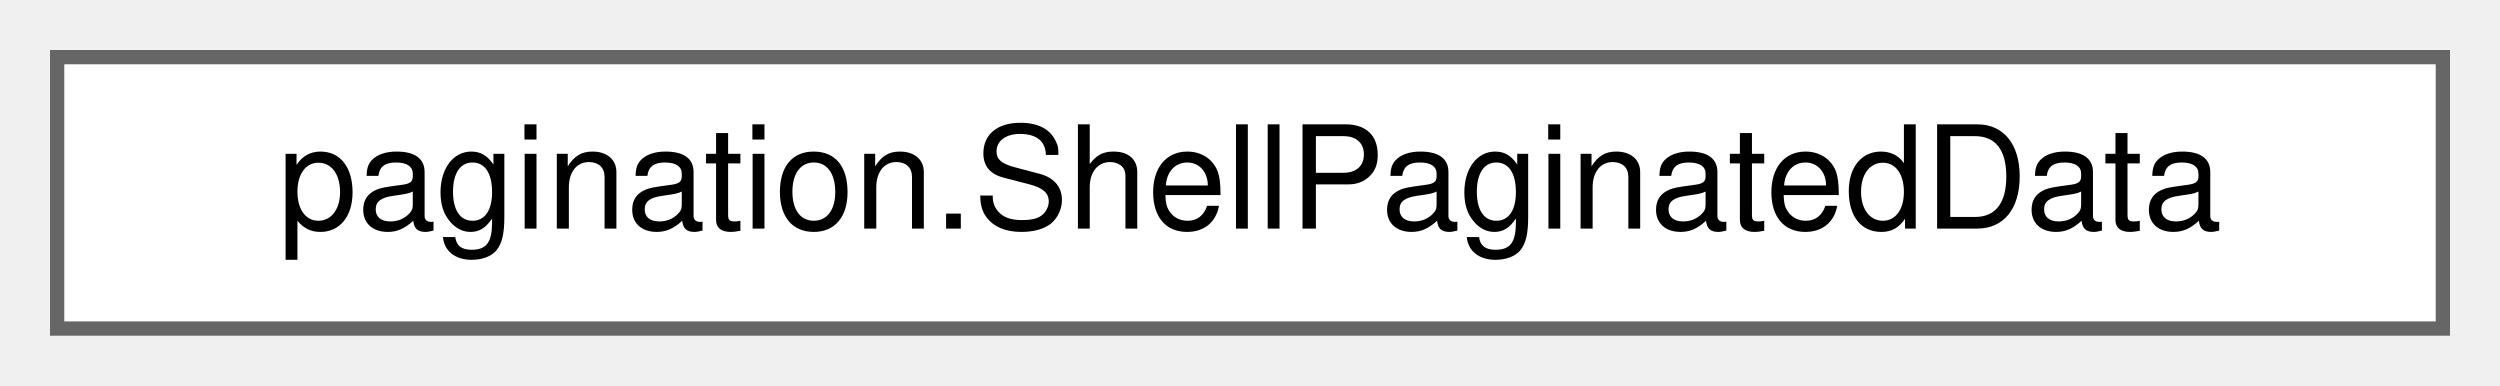
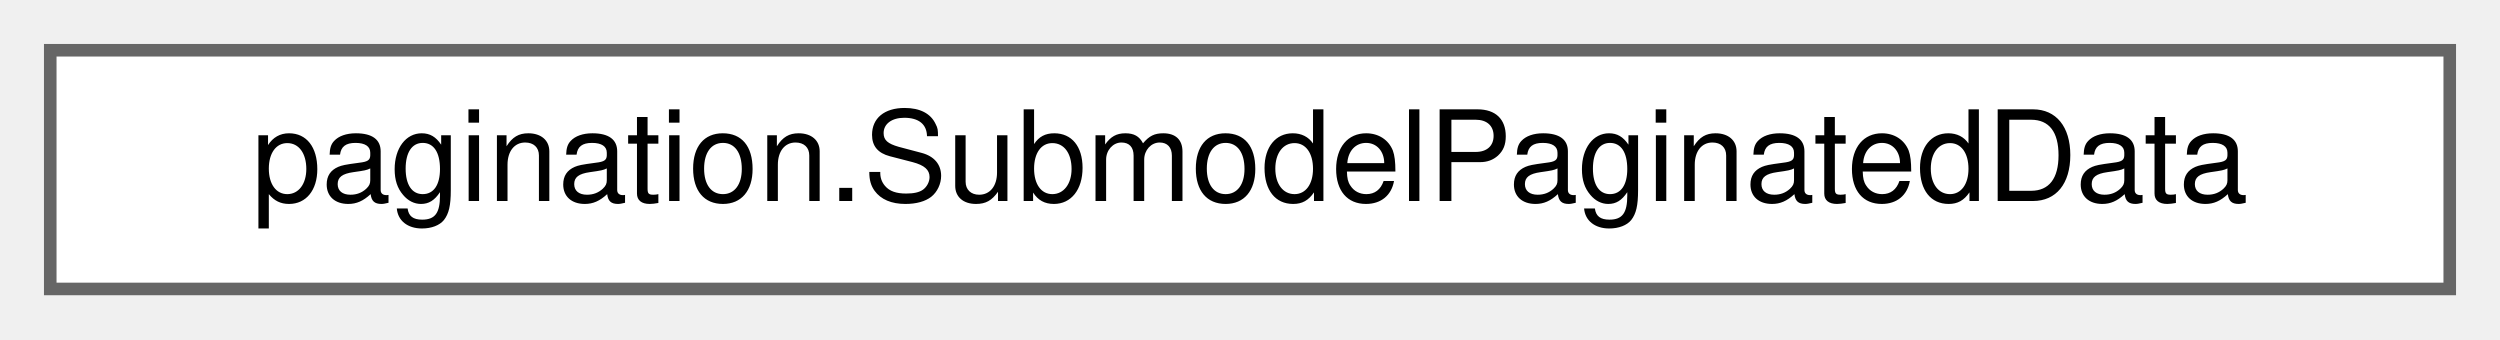
- <svg xmlns="http://www.w3.org/2000/svg" xmlns:xlink="http://www.w3.org/1999/xlink" width="175pt" height="27pt" viewBox="0.00 0.00 175.00 27.00">
+ <svg xmlns="http://www.w3.org/2000/svg" xmlns:xlink="http://www.w3.org/1999/xlink" width="199pt" height="27pt" viewBox="0.00 0.00 199.00 27.00">
  <g id="graph0" class="graph" transform="scale(1 1) rotate(0) translate(4 23)">
    <g id="Node000000" class="node">
      <g id="a_Node000000">
-         <a xlink:href="classpagination_1_1ShellPaginatedData.html" target="_top" xlink:title="Class representing paginated data for Asset Administration Shells.">
-           <polygon fill="white" stroke="#666666" points="167,-19 0,-19 0,0 167,0 167,-19" />
-           <text text-anchor="middle" x="83.5" y="-7" font-family="Helvetica,sans-Serif" font-size="10.00">pagination.ShellPaginatedData</text>
+         <a xlink:href="classpagination_1_1SubmodelPaginatedData.html" target="_top" xlink:title="Class representing paginated data for Submodels.">
+           <polygon fill="white" stroke="#666666" points="191,-19 0,-19 0,0 191,0 191,-19" />
+           <text text-anchor="middle" x="95.5" y="-7" font-family="Helvetica,sans-Serif" font-size="10.00">pagination.SubmodelPaginatedData</text>
        </a>
      </g>
    </g>
  </g>
</svg>
